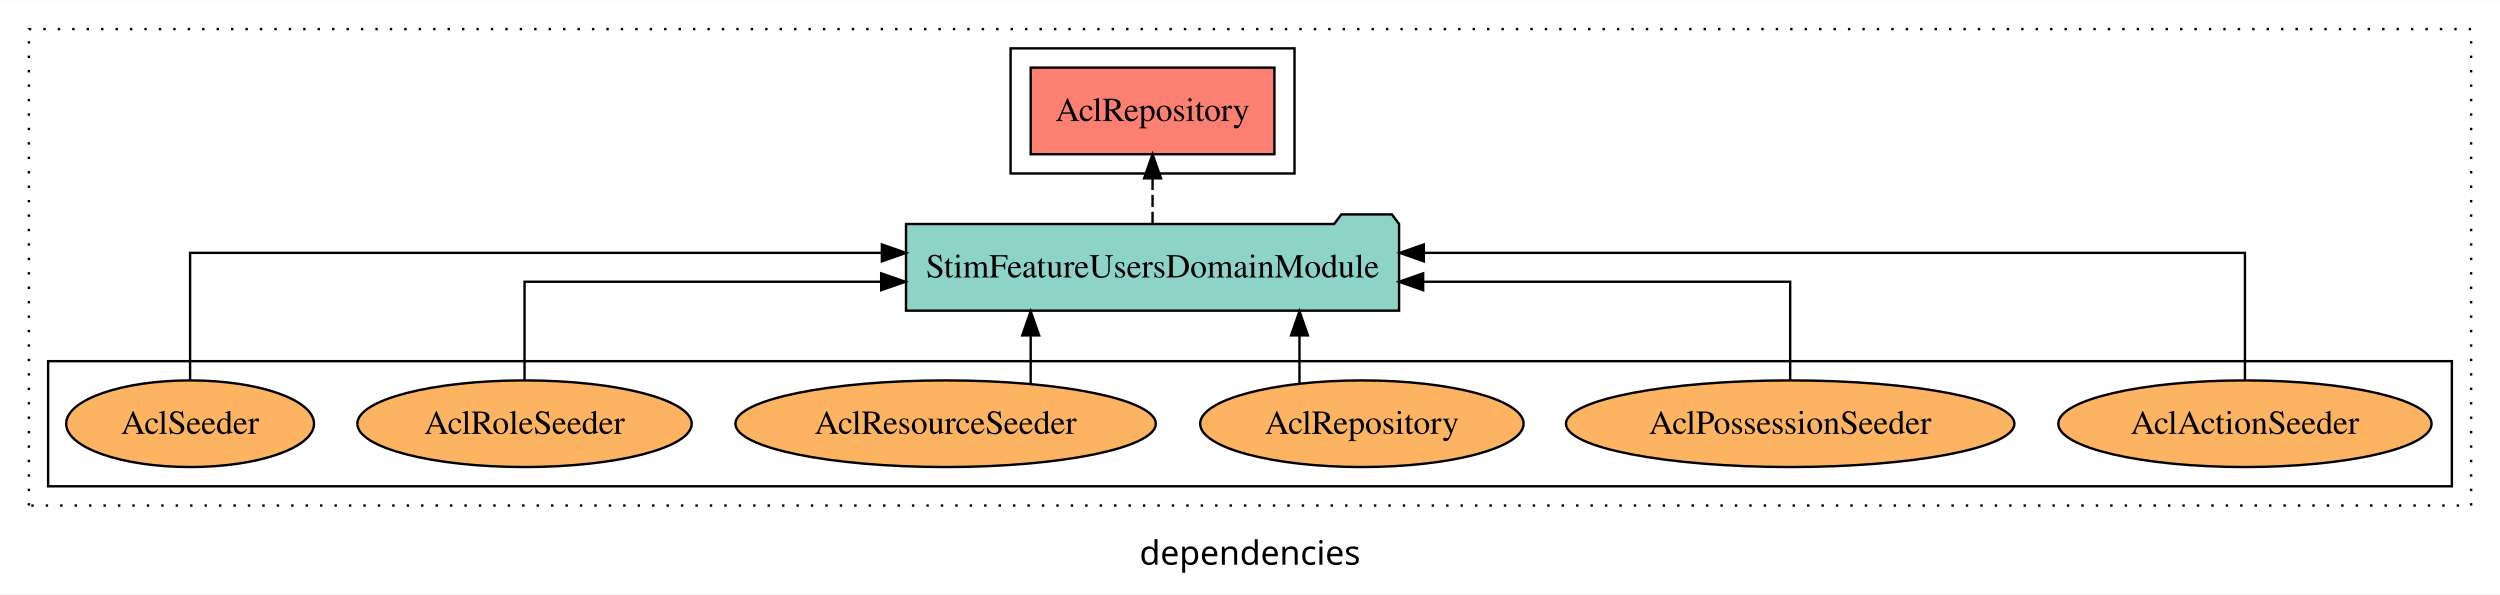
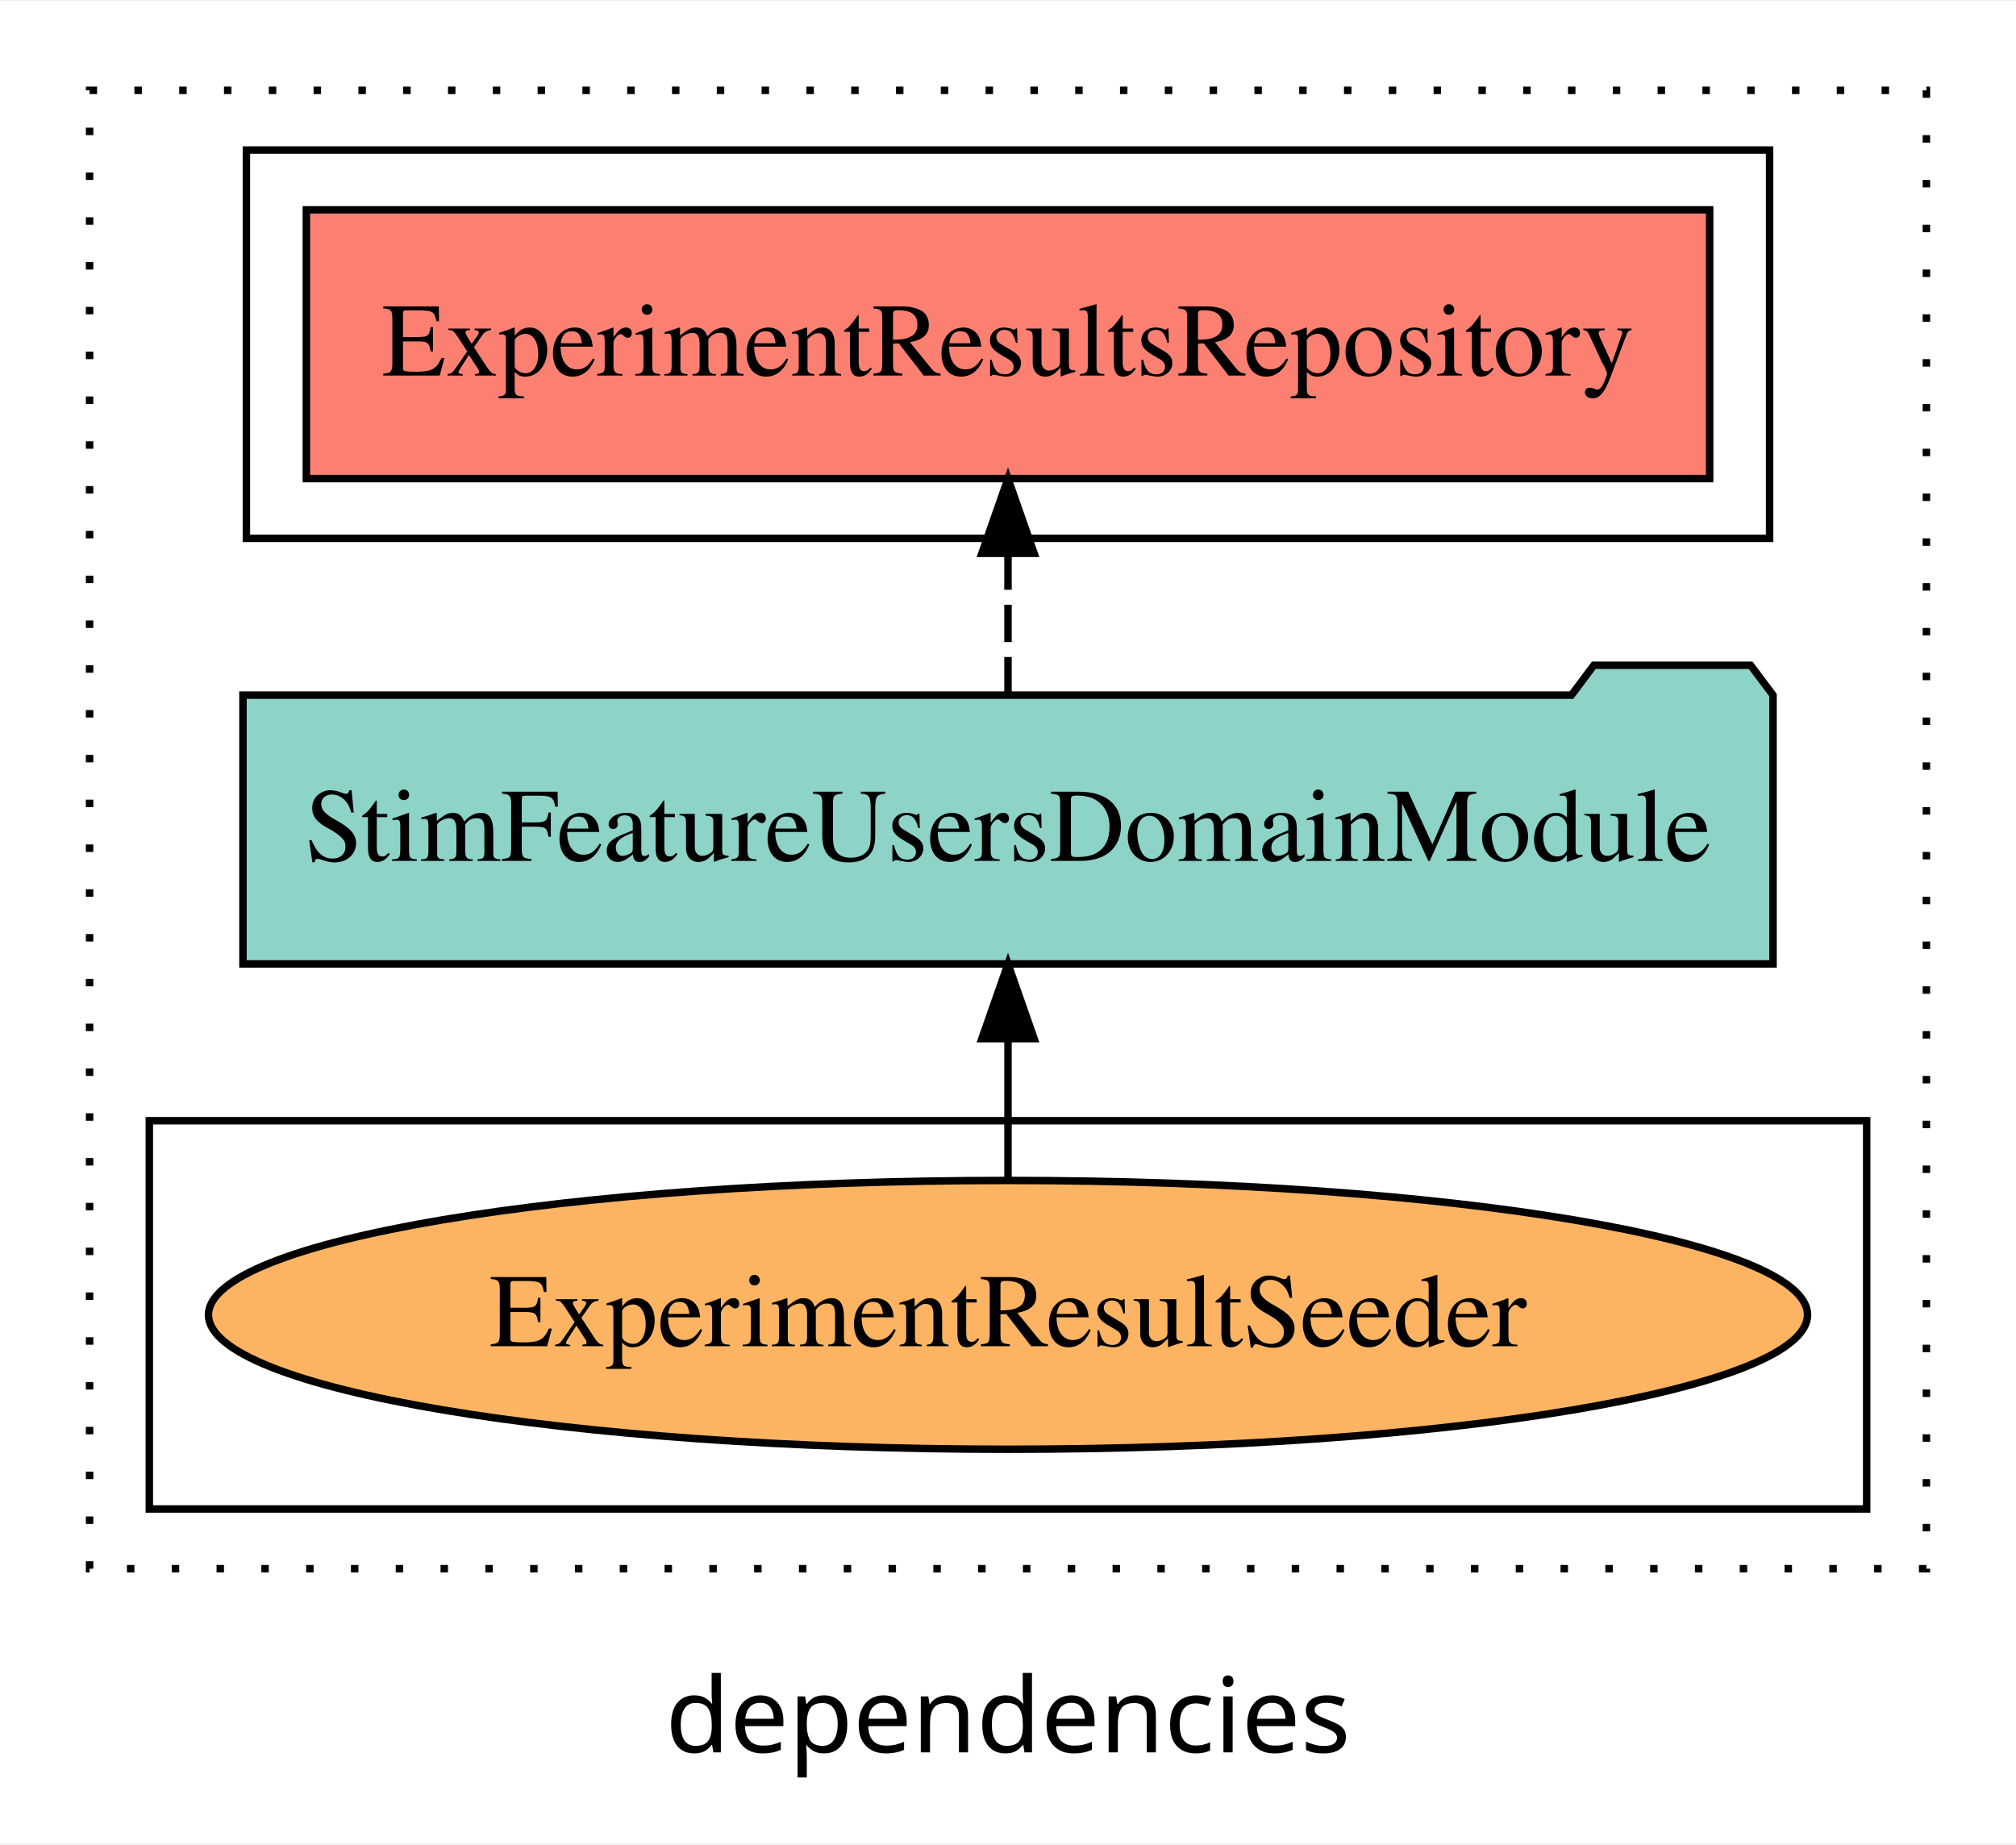
- <svg xmlns="http://www.w3.org/2000/svg" width="1039pt" height="247pt" viewBox="0.00 0.00 1039.00 246.80">
+ <svg xmlns="http://www.w3.org/2000/svg" width="270pt" height="247pt" viewBox="0.00 0.00 270.00 246.80">
  <g id="graph0" class="graph" transform="scale(1 1) rotate(0) translate(4 242.8)">
-     <polygon fill="white" stroke="transparent" points="-4,4 -4,-242.8 1035,-242.8 1035,4 -4,4" />
-     <text text-anchor="middle" x="515.5" y="-8.2" font-family="sans-serif" font-size="14.00">dependencies</text>
+     <polygon fill="white" stroke="transparent" points="-4,4 -4,-242.8 266,-242.8 266,4 -4,4" />
+     <text text-anchor="middle" x="131" y="-8.2" font-family="sans-serif" font-size="14.00">dependencies</text>
    <g id="clust1" class="cluster">
-       <polygon fill="none" stroke="black" stroke-dasharray="1,5" points="8,-32.8 8,-230.8 1023,-230.8 1023,-32.8 8,-32.8" />
+       <polygon fill="none" stroke="black" stroke-dasharray="1,5" points="8,-32.8 8,-230.8 254,-230.8 254,-32.8 8,-32.8" />
    </g>
    <g id="clust4" class="cluster">
-       <polygon fill="none" stroke="black" points="416,-170.8 416,-222.8 534,-222.8 534,-170.8 416,-170.8" />
+       <polygon fill="none" stroke="black" points="29,-170.8 29,-222.8 233,-222.8 233,-170.8 29,-170.8" />
    </g>
    <g id="clust6" class="cluster">
-       <polygon fill="none" stroke="black" points="16,-40.8 16,-92.8 1015,-92.8 1015,-40.8 16,-40.8" />
+       <polygon fill="none" stroke="black" points="16,-40.8 16,-92.8 246,-92.8 246,-40.8 16,-40.8" />
    </g>
    <g id="node1" class="node">
-       <polygon fill="#fb8072" stroke="black" points="525.65,-214.8 424.35,-214.8 424.35,-178.8 525.65,-178.8 525.65,-214.8" />
-       <text text-anchor="middle" x="475" y="-192.6" font-family="Times,serif" font-size="14.00">AclRepository </text>
+       <polygon fill="#fb8072" stroke="black" points="224.97,-214.8 37.03,-214.8 37.03,-178.8 224.97,-178.8 224.97,-214.8" />
+       <text text-anchor="middle" x="131" y="-192.6" font-family="Times,serif" font-size="14.00">ExperimentResultsRepository </text>
    </g>
    <g id="node2" class="node">
-       <polygon fill="#8dd3c7" stroke="black" points="577.46,-149.8 574.46,-153.8 553.46,-153.8 550.46,-149.8 372.54,-149.8 372.54,-113.8 577.46,-113.8 577.46,-149.8" />
-       <text text-anchor="middle" x="475" y="-127.6" font-family="Times,serif" font-size="14.00">StimFeatureUsersDomainModule</text>
+       <polygon fill="#8dd3c7" stroke="black" points="233.46,-149.8 230.46,-153.8 209.46,-153.8 206.46,-149.8 28.54,-149.8 28.54,-113.8 233.46,-113.8 233.46,-149.8" />
+       <text text-anchor="middle" x="131" y="-127.6" font-family="Times,serif" font-size="14.00">StimFeatureUsersDomainModule</text>
    </g>
    <g id="edge1" class="edge">
-       <path fill="none" stroke="black" stroke-dasharray="5,2" d="M475,-149.91C475,-149.91 475,-168.79 475,-168.79" />
-       <polygon fill="black" stroke="black" points="471.5,-168.79 475,-178.79 478.5,-168.79 471.5,-168.79" />
+       <path fill="none" stroke="black" stroke-dasharray="5,2" d="M131,-149.91C131,-149.91 131,-168.79 131,-168.79" />
+       <polygon fill="black" stroke="black" points="127.5,-168.79 131,-178.79 134.5,-168.79 127.5,-168.79" />
    </g>
    <g id="node3" class="node">
-       <ellipse fill="#fdb462" stroke="black" cx="929" cy="-66.8" rx="77.56" ry="18" />
-       <text text-anchor="middle" x="929" y="-62.6" font-family="Times,serif" font-size="14.00">AclActionSeeder</text>
+       <ellipse fill="#fdb462" stroke="black" cx="131" cy="-66.8" rx="107.08" ry="18" />
+       <text text-anchor="middle" x="131" y="-62.6" font-family="Times,serif" font-size="14.00">ExperimentResultSeeder</text>
    </g>
    <g id="edge2" class="edge">
-       <path fill="none" stroke="black" d="M929,-85.08C929,-106.12 929,-137.8 929,-137.8 929,-137.8 587.74,-137.8 587.74,-137.8" />
-       <polygon fill="black" stroke="black" points="587.74,-134.3 577.74,-137.8 587.74,-141.3 587.74,-134.3" />
-     </g>
-     <g id="node4" class="node">
-       <ellipse fill="#fdb462" stroke="black" cx="740" cy="-66.8" rx="93.19" ry="18" />
-       <text text-anchor="middle" x="740" y="-62.6" font-family="Times,serif" font-size="14.00">AclPossessionSeeder</text>
-     </g>
-     <g id="edge3" class="edge">
-       <path fill="none" stroke="black" d="M740,-84.82C740,-102.17 740,-125.8 740,-125.8 740,-125.8 587.46,-125.8 587.46,-125.8" />
-       <polygon fill="black" stroke="black" points="587.46,-122.3 577.46,-125.8 587.46,-129.3 587.46,-122.3" />
-     </g>
-     <g id="node5" class="node">
-       <ellipse fill="#fdb462" stroke="black" cx="562" cy="-66.8" rx="67.21" ry="18" />
-       <text text-anchor="middle" x="562" y="-62.6" font-family="Times,serif" font-size="14.00">AclRepository</text>
-     </g>
-     <g id="edge4" class="edge">
-       <path fill="none" stroke="black" d="M536.06,-83.54C536.06,-83.54 536.06,-103.52 536.06,-103.52" />
-       <polygon fill="black" stroke="black" points="532.56,-103.52 536.06,-113.52 539.56,-103.52 532.56,-103.52" />
-     </g>
-     <g id="node6" class="node">
-       <ellipse fill="#fdb462" stroke="black" cx="389" cy="-66.8" rx="87.36" ry="18" />
-       <text text-anchor="middle" x="389" y="-62.6" font-family="Times,serif" font-size="14.00">AclResourceSeeder</text>
-     </g>
-     <g id="edge5" class="edge">
-       <path fill="none" stroke="black" d="M424.35,-83.54C424.35,-83.54 424.35,-103.52 424.35,-103.52" />
-       <polygon fill="black" stroke="black" points="420.85,-103.52 424.35,-113.52 427.85,-103.52 420.85,-103.52" />
-     </g>
-     <g id="node7" class="node">
-       <ellipse fill="#fdb462" stroke="black" cx="214" cy="-66.8" rx="69.48" ry="18" />
-       <text text-anchor="middle" x="214" y="-62.6" font-family="Times,serif" font-size="14.00">AclRoleSeeder</text>
-     </g>
-     <g id="edge6" class="edge">
-       <path fill="none" stroke="black" d="M214,-84.82C214,-102.17 214,-125.8 214,-125.8 214,-125.8 362.22,-125.8 362.22,-125.8" />
-       <polygon fill="black" stroke="black" points="362.22,-129.3 372.22,-125.8 362.22,-122.3 362.22,-129.3" />
-     </g>
-     <g id="node8" class="node">
-       <ellipse fill="#fdb462" stroke="black" cx="75" cy="-66.8" rx="51.5" ry="18" />
-       <text text-anchor="middle" x="75" y="-62.6" font-family="Times,serif" font-size="14.00">AclSeeder</text>
-     </g>
-     <g id="edge7" class="edge">
-       <path fill="none" stroke="black" d="M75,-85.08C75,-106.12 75,-137.8 75,-137.8 75,-137.8 362.51,-137.8 362.51,-137.8" />
-       <polygon fill="black" stroke="black" points="362.51,-141.3 372.51,-137.8 362.51,-134.3 362.51,-141.3" />
+       <path fill="none" stroke="black" d="M131,-84.91C131,-84.91 131,-103.79 131,-103.79" />
+       <polygon fill="black" stroke="black" points="127.5,-103.79 131,-113.79 134.5,-103.79 127.5,-103.79" />
    </g>
  </g>
</svg>
